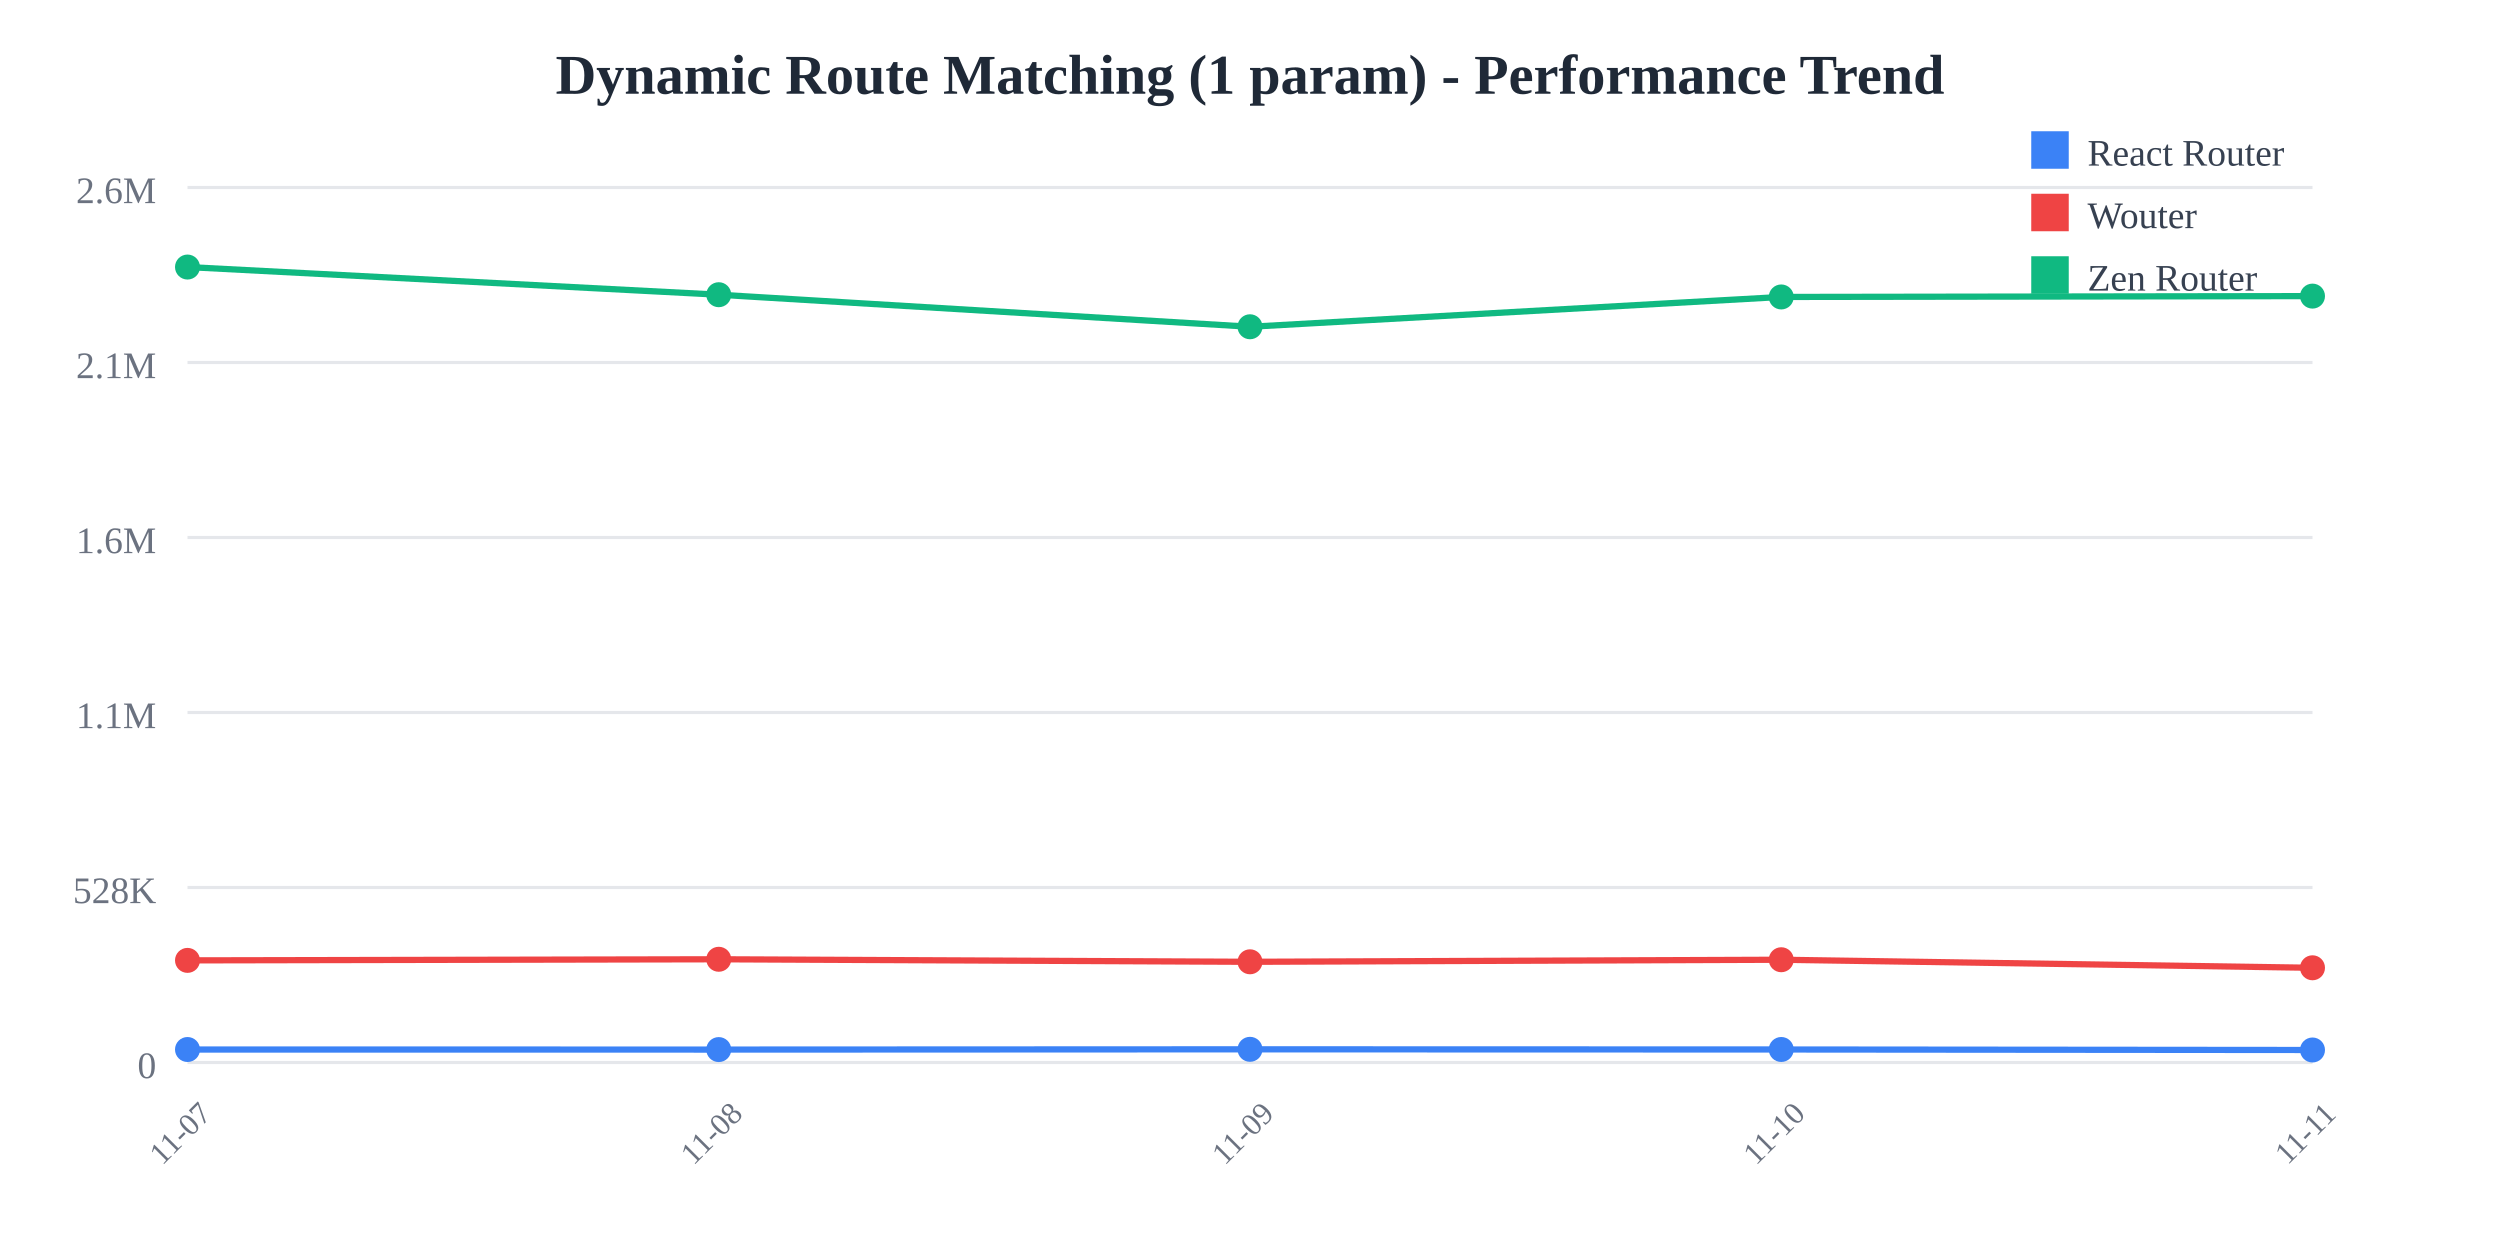
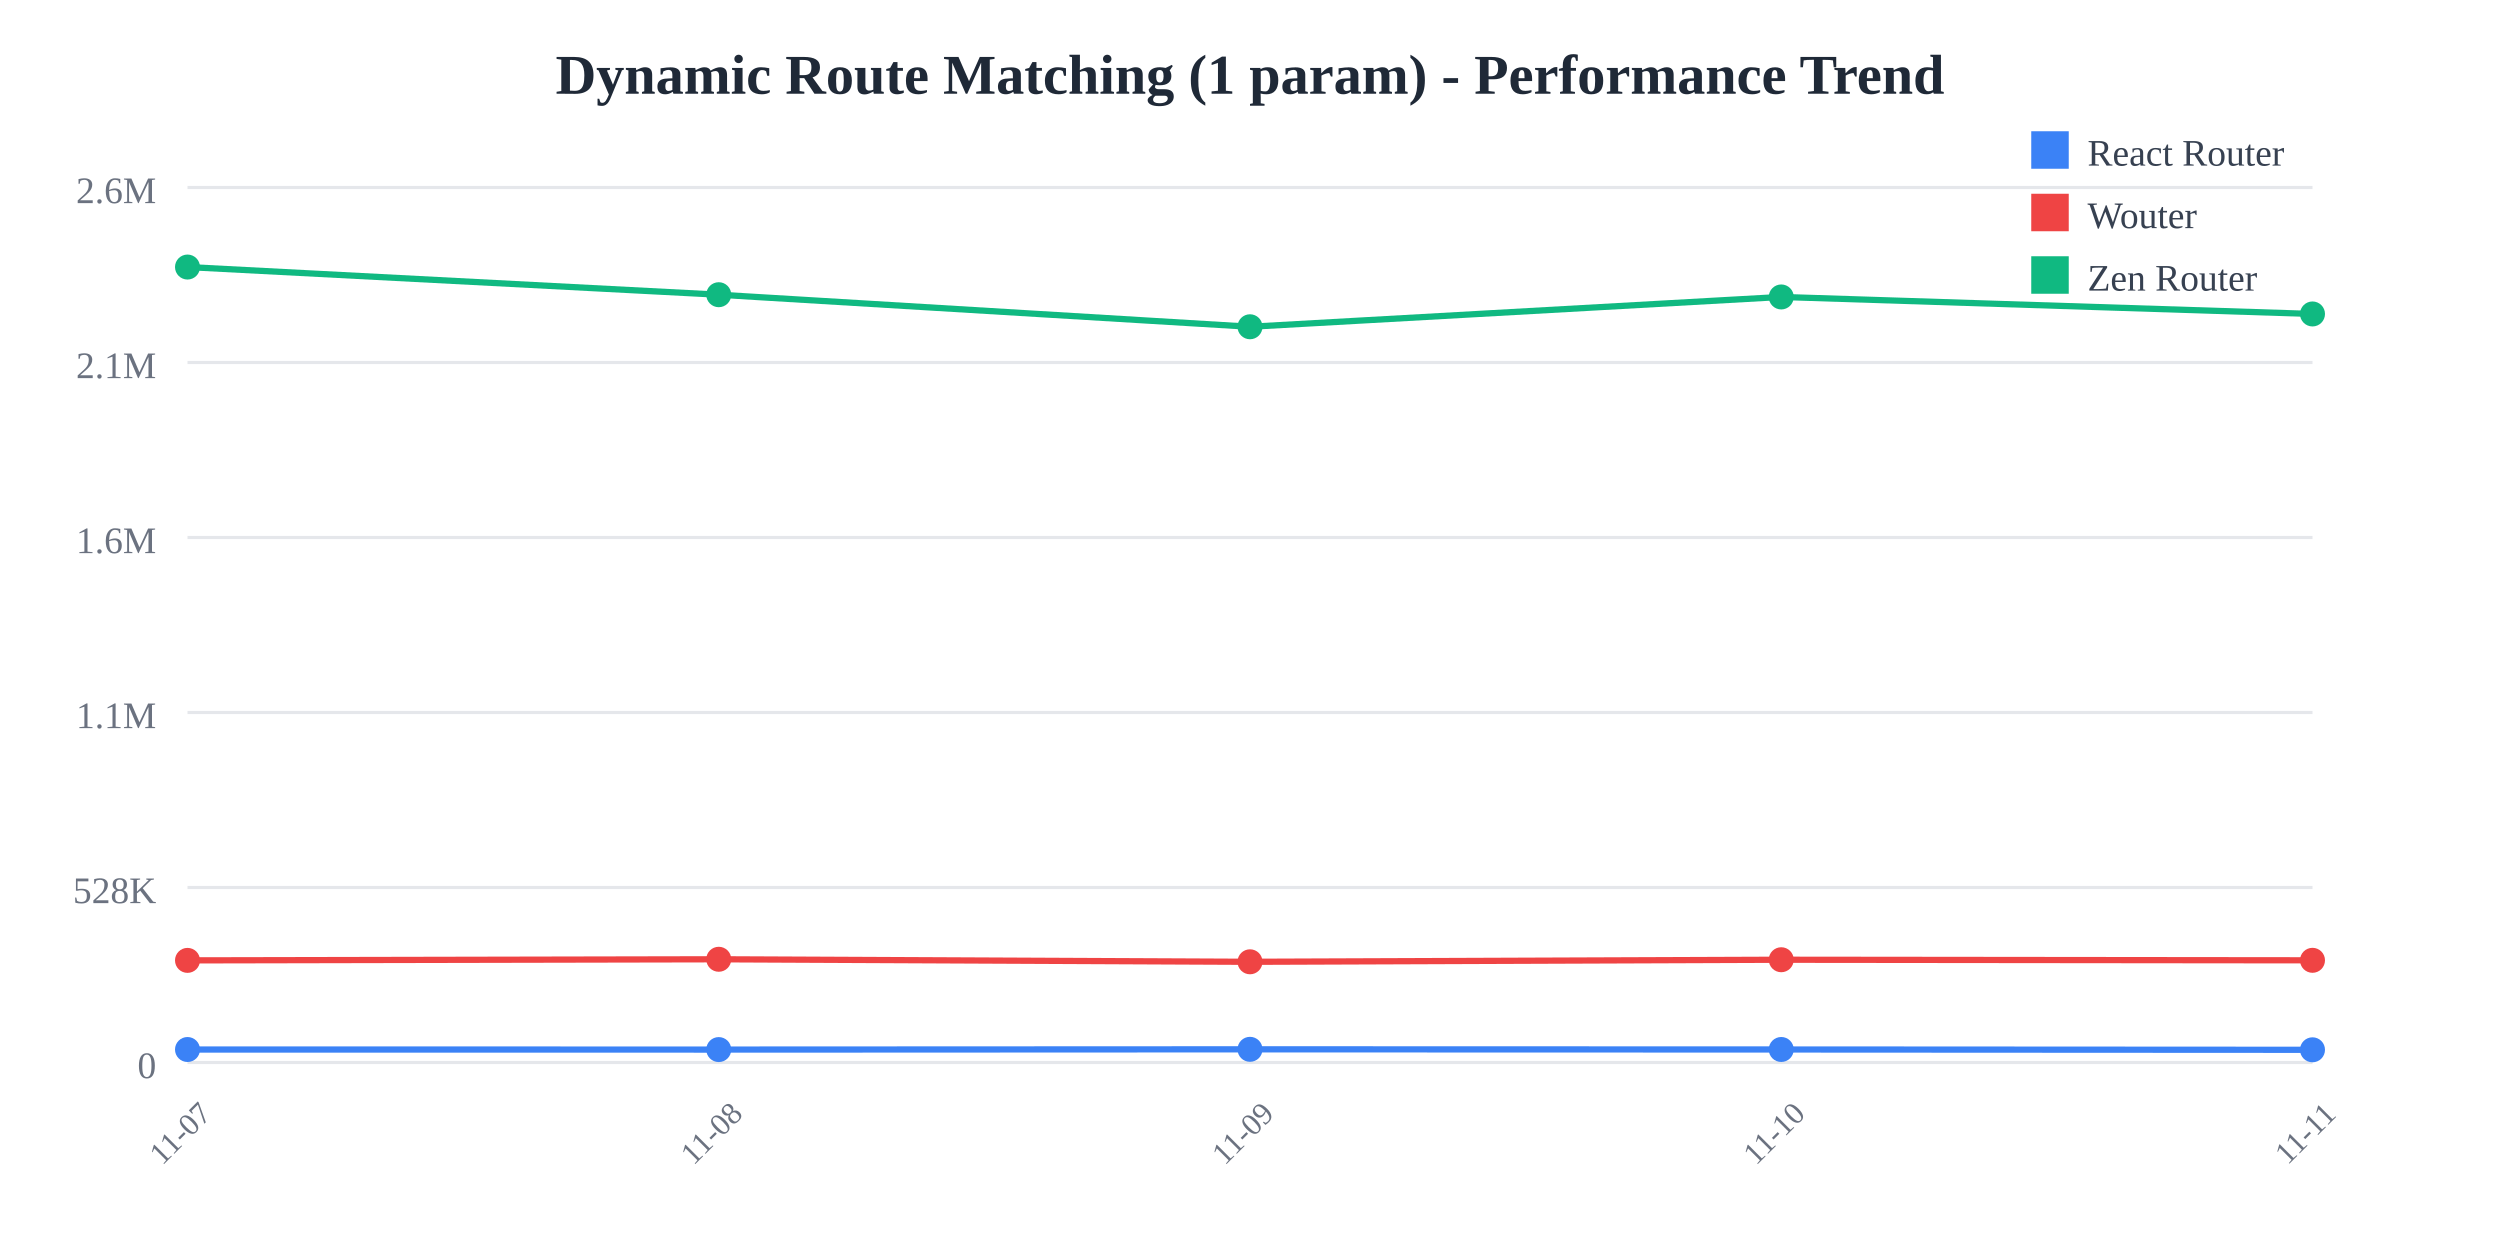
<svg xmlns="http://www.w3.org/2000/svg" width="800" height="400">
  <rect width="800" height="400" fill="white" />
  <text x="400" y="30" text-anchor="middle" font-size="18" font-weight="bold" fill="#1f2937">
    Dynamic Route Matching (1 param) - Performance Trend
  </text>
  <line x1="60" y1="60" x2="740" y2="60" stroke="#e5e7eb" stroke-width="1" />
  <text x="50" y="65" text-anchor="end" font-size="12" fill="#6b7280">
    2.6M
  </text>
  <line x1="60" y1="116" x2="740" y2="116" stroke="#e5e7eb" stroke-width="1" />
  <text x="50" y="121" text-anchor="end" font-size="12" fill="#6b7280">
    2.1M
  </text>
  <line x1="60" y1="172" x2="740" y2="172" stroke="#e5e7eb" stroke-width="1" />
  <text x="50" y="177" text-anchor="end" font-size="12" fill="#6b7280">
    1.6M
  </text>
  <line x1="60" y1="228" x2="740" y2="228" stroke="#e5e7eb" stroke-width="1" />
  <text x="50" y="233" text-anchor="end" font-size="12" fill="#6b7280">
    1.1M
  </text>
  <line x1="60" y1="284" x2="740" y2="284" stroke="#e5e7eb" stroke-width="1" />
  <text x="50" y="289" text-anchor="end" font-size="12" fill="#6b7280">
    528K
  </text>
  <line x1="60" y1="340" x2="740" y2="340" stroke="#e5e7eb" stroke-width="1" />
  <text x="50" y="345" text-anchor="end" font-size="12" fill="#6b7280">
    0
  </text>
  <text x="60" y="365" text-anchor="middle" font-size="10" fill="#6b7280" transform="rotate(-45, 60, 365)">
    11-07
  </text>
  <text x="230" y="365" text-anchor="middle" font-size="10" fill="#6b7280" transform="rotate(-45, 230, 365)">
    11-08
  </text>
  <text x="400" y="365" text-anchor="middle" font-size="10" fill="#6b7280" transform="rotate(-45, 400, 365)">
    11-09
  </text>
  <text x="570" y="365" text-anchor="middle" font-size="10" fill="#6b7280" transform="rotate(-45, 570, 365)">
    11-10
  </text>
  <text x="740" y="365" text-anchor="middle" font-size="10" fill="#6b7280" transform="rotate(-45, 740, 365)">
    11-11
  </text>
-   <polyline points="60,335.844 230,335.865 400,335.783 570,335.835 740,335.998" fill="none" stroke="#3b82f6" stroke-width="2" />
+   <polyline points="60,335.844 230,335.865 400,335.783 570,335.835 740,335.937" fill="none" stroke="#3b82f6" stroke-width="2" />
  <circle cx="60" cy="335.844" r="4" fill="#3b82f6" />
  <circle cx="230" cy="335.865" r="4" fill="#3b82f6" />
  <circle cx="400" cy="335.783" r="4" fill="#3b82f6" />
  <circle cx="570" cy="335.835" r="4" fill="#3b82f6" />
-   <circle cx="740" cy="335.998" r="4" fill="#3b82f6" />
-   <polyline points="60,307.323 230,306.969 400,307.775 570,307.116 740,309.691" fill="none" stroke="#ef4444" stroke-width="2" />
+   <circle cx="740" cy="335.937" r="4" fill="#3b82f6" />
+   <polyline points="60,307.323 230,306.969 400,307.775 570,307.116 740,307.301" fill="none" stroke="#ef4444" stroke-width="2" />
  <circle cx="60" cy="307.323" r="4" fill="#ef4444" />
  <circle cx="230" cy="306.969" r="4" fill="#ef4444" />
  <circle cx="400" cy="307.775" r="4" fill="#ef4444" />
  <circle cx="570" cy="307.116" r="4" fill="#ef4444" />
-   <circle cx="740" cy="309.691" r="4" fill="#ef4444" />
-   <polyline points="60,85.455 230,94.308 400,104.565 570,95.025 740,94.755" fill="none" stroke="#10b981" stroke-width="2" />
+   <circle cx="740" cy="307.301" r="4" fill="#ef4444" />
+   <polyline points="60,85.455 230,94.308 400,104.565 570,95.025 740,100.467" fill="none" stroke="#10b981" stroke-width="2" />
  <circle cx="60" cy="85.455" r="4" fill="#10b981" />
  <circle cx="230" cy="94.308" r="4" fill="#10b981" />
  <circle cx="400" cy="104.565" r="4" fill="#10b981" />
  <circle cx="570" cy="95.025" r="4" fill="#10b981" />
-   <circle cx="740" cy="94.755" r="4" fill="#10b981" />
+   <circle cx="740" cy="100.467" r="4" fill="#10b981" />
  <rect x="650" y="42" width="12" height="12" fill="#3b82f6" />
  <text x="668" y="53" font-size="12" fill="#374151">React Router</text>
  <rect x="650" y="62" width="12" height="12" fill="#ef4444" />
  <text x="668" y="73" font-size="12" fill="#374151">Wouter</text>
  <rect x="650" y="82" width="12" height="12" fill="#10b981" />
  <text x="668" y="93" font-size="12" fill="#374151">Zen Router</text>
</svg>
